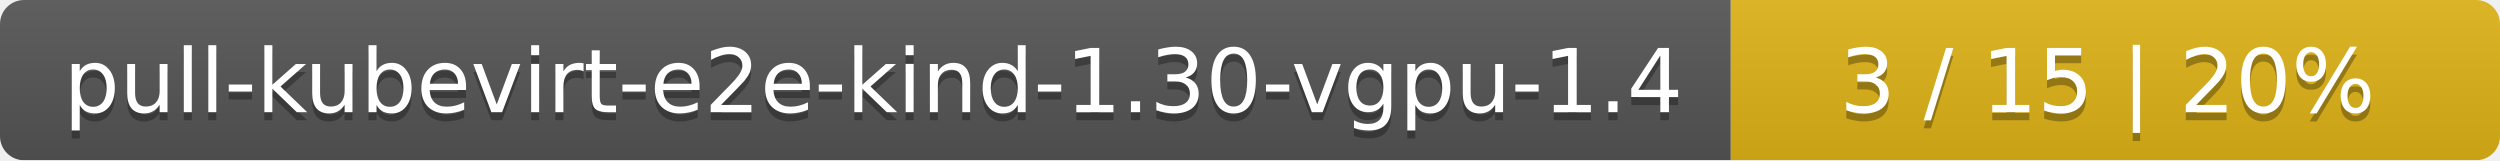
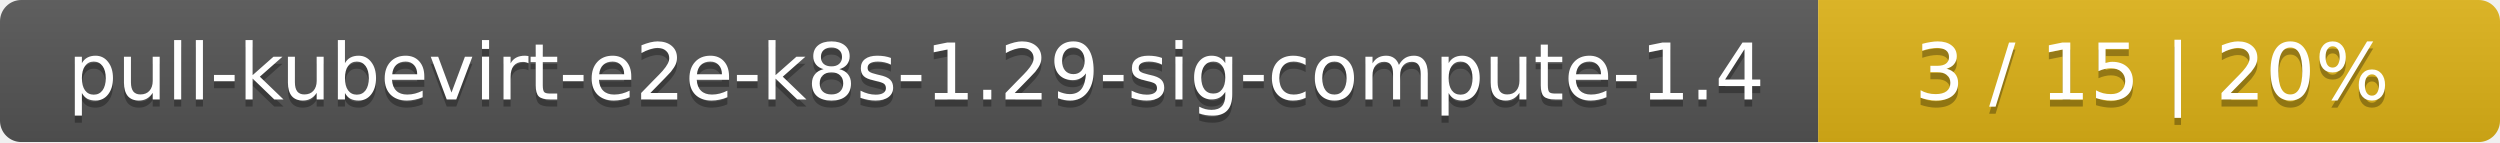
- <svg xmlns="http://www.w3.org/2000/svg" width="312" height="20">
+ <svg xmlns="http://www.w3.org/2000/svg" width="352" height="20">
  <linearGradient id="smooth" x2="0" y2="100%">
    <stop offset="0" stop-color="#bbb" stop-opacity=".1" />
    <stop offset="1" stop-opacity=".1" />
  </linearGradient>
  <mask id="round">
-     <rect width="312" height="20" rx="3" fill="#fff" />
+     <rect width="352" height="20" rx="3" fill="#fff" />
  </mask>
  <g mask="url(#round)">
-     <rect width="216" height="20" fill="#555" />
-     <rect x="216" width="96" height="20" fill="#dfb317" />
-     <rect width="312" height="20" fill="url(#smooth)" />
+     <rect width="256" height="20" fill="#555" />
+     <rect x="256" width="96" height="20" fill="#dfb317" />
+     <rect width="352" height="20" fill="url(#smooth)" />
  </g>
  <g fill="#fff" text-anchor="middle" font-family="DejaVu Sans,Verdana,Geneva,sans-serif" font-size="11">
-     <text x="109" y="15" fill="#010101" fill-opacity=".3">pull-kubevirt-e2e-kind-1.30-vgpu-1.4</text>
-     <text x="109" y="14">pull-kubevirt-e2e-kind-1.30-vgpu-1.4</text>
-     <text x="263" y="15" fill="#010101" fill-opacity=".3">3 / 15    |    20%</text>
-     <text x="263" y="14">3 / 15    |    20%</text>
+     <text x="129" y="15" fill="#010101" fill-opacity=".3">pull-kubevirt-e2e-k8s-1.29-sig-compute-1.4</text>
+     <text x="129" y="14">pull-kubevirt-e2e-k8s-1.29-sig-compute-1.4</text>
+     <text x="303" y="15" fill="#010101" fill-opacity=".3">3 / 15    |    20%</text>
+     <text x="303" y="14">3 / 15    |    20%</text>
  </g>
</svg>
